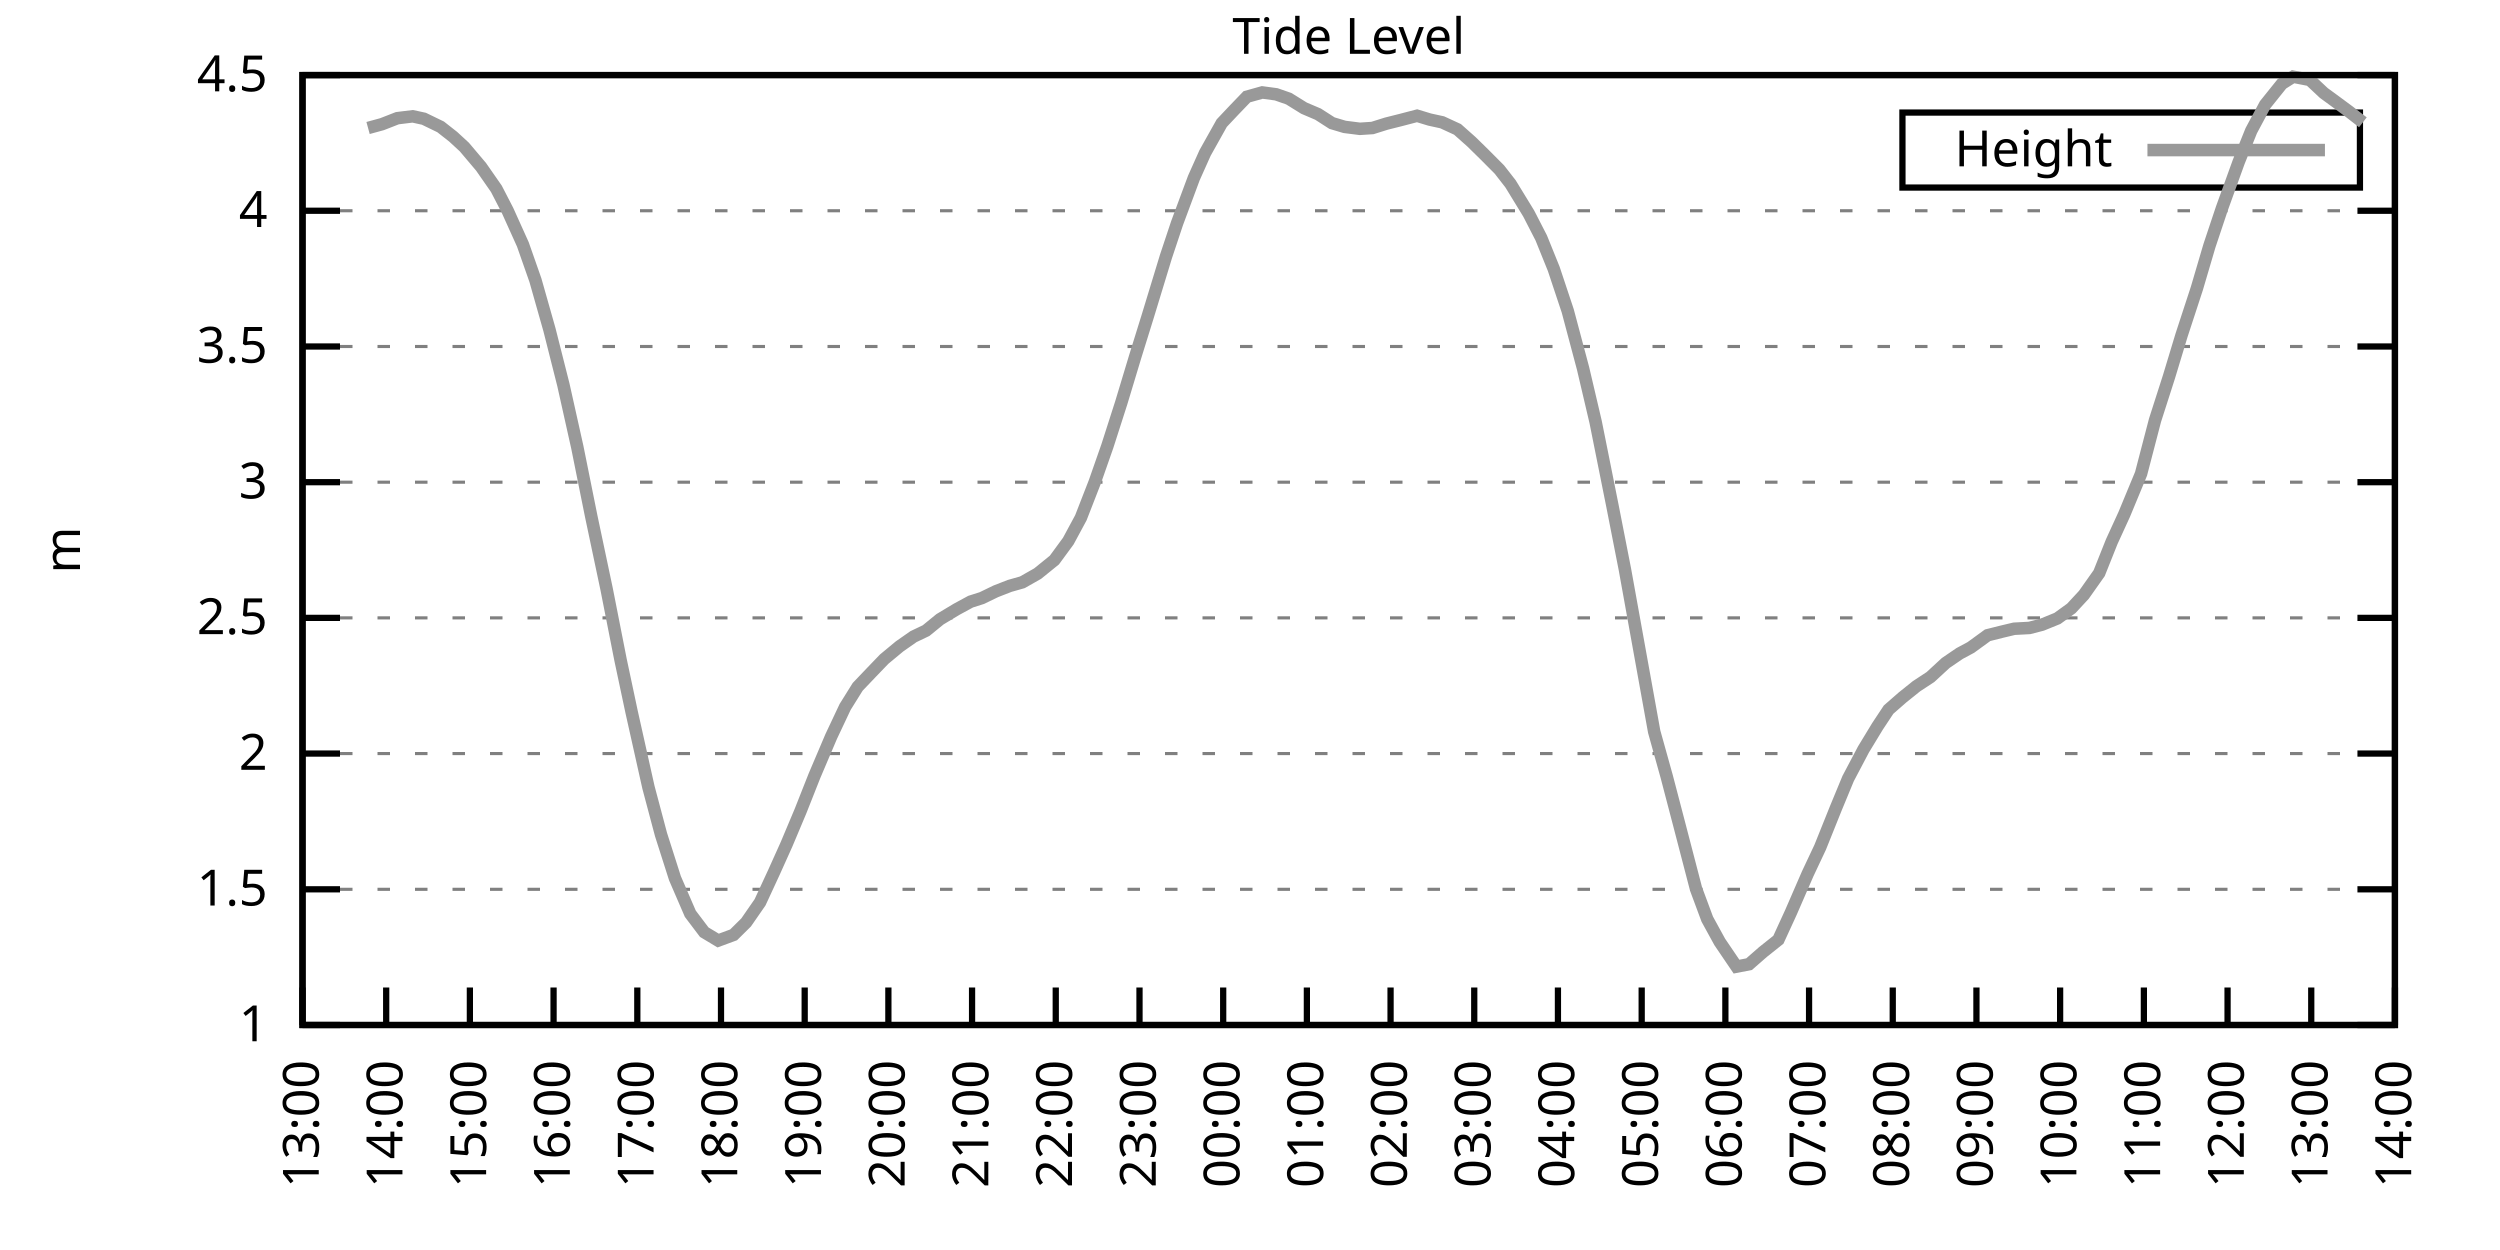
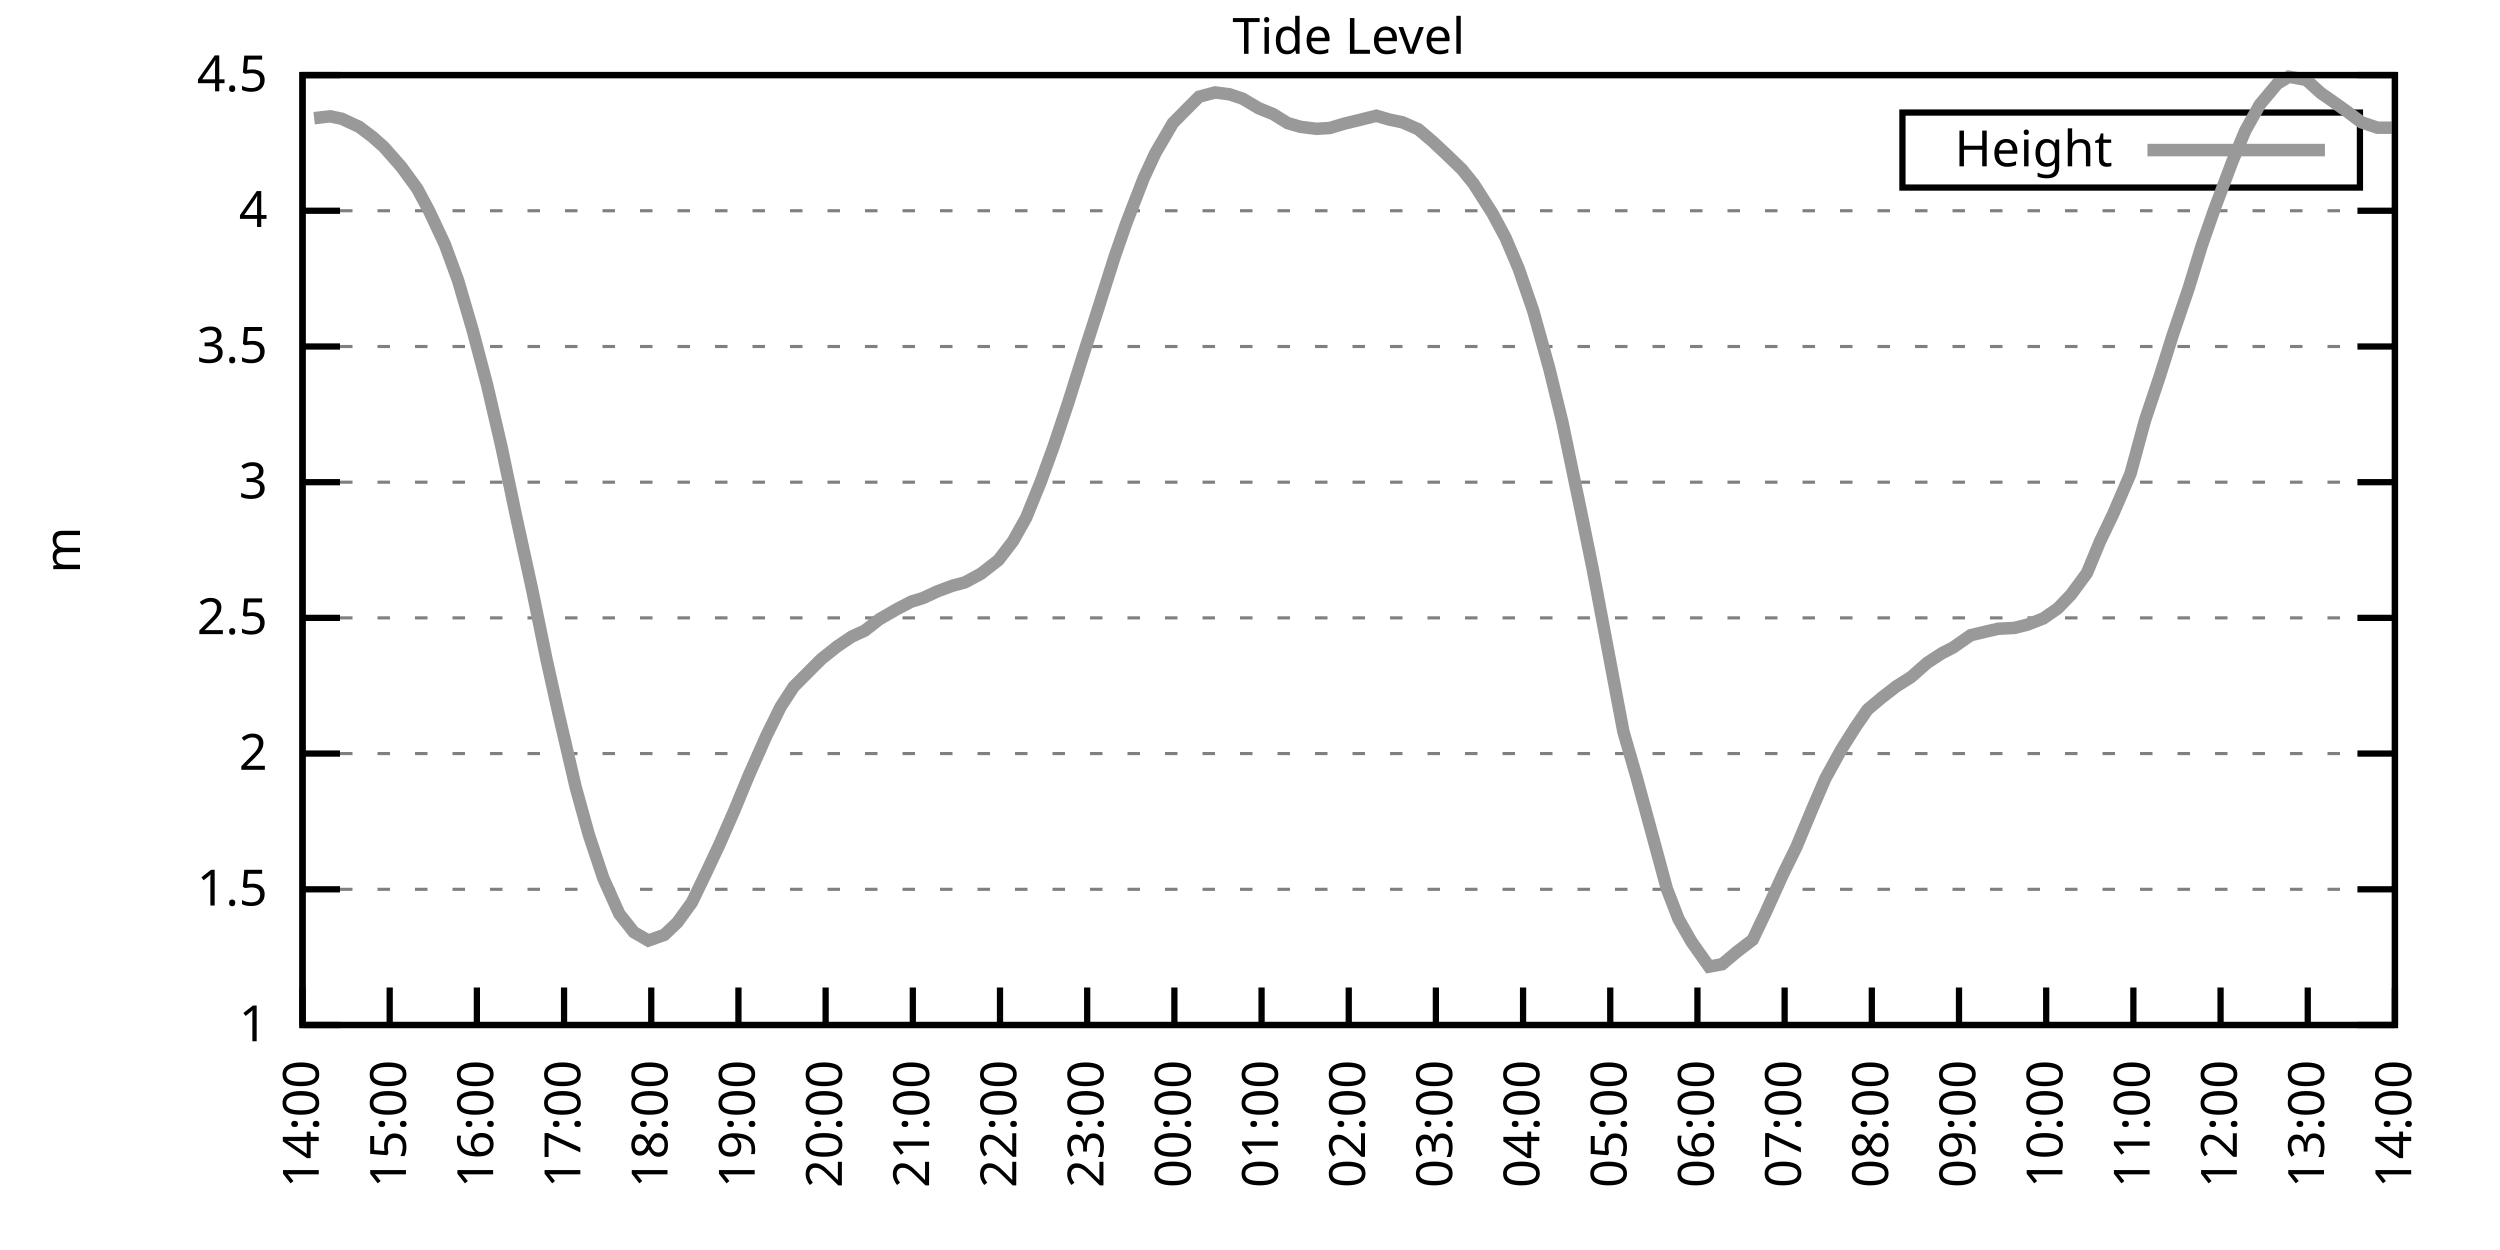
<svg xmlns="http://www.w3.org/2000/svg" xmlns:xlink="http://www.w3.org/1999/xlink" width="400" height="200" viewBox="0 0 400 200">
  <g id="gnuplot_canvas">
    <rect x="0" y="0" width="400" height="200" fill="none" />
    <defs>
      <circle id="gpDot" r="0.5" stroke-width="0.5" stroke="currentColor" />
      <path id="gpPt0" stroke-width="0.333" stroke="currentColor" d="M-1,0 h2 M0,-1 v2" />
      <path id="gpPt1" stroke-width="0.333" stroke="currentColor" d="M-1,-1 L1,1 M1,-1 L-1,1" />
      <path id="gpPt2" stroke-width="0.333" stroke="currentColor" d="M-1,0 L1,0 M0,-1 L0,1 M-1,-1 L1,1 M-1,1 L1,-1" />
      <rect id="gpPt3" stroke-width="0.333" stroke="currentColor" x="-1" y="-1" width="2" height="2" />
      <rect id="gpPt4" stroke-width="0.333" stroke="currentColor" fill="currentColor" x="-1" y="-1" width="2" height="2" />
      <circle id="gpPt5" stroke-width="0.333" stroke="currentColor" cx="0" cy="0" r="1" />
      <use xlink:href="#gpPt5" id="gpPt6" fill="currentColor" stroke="none" />
      <path id="gpPt7" stroke-width="0.333" stroke="currentColor" d="M0,-1.33 L-1.33,0.67 L1.33,0.67 z" />
      <use xlink:href="#gpPt7" id="gpPt8" fill="currentColor" stroke="none" />
      <use xlink:href="#gpPt7" id="gpPt9" stroke="currentColor" transform="rotate(180)" />
      <use xlink:href="#gpPt9" id="gpPt10" fill="currentColor" stroke="none" />
      <use xlink:href="#gpPt3" id="gpPt11" stroke="currentColor" transform="rotate(45)" />
      <use xlink:href="#gpPt11" id="gpPt12" fill="currentColor" stroke="none" />
      <path id="gpPt13" stroke-width="0.333" stroke="currentColor" d="M0,1.330 L1.265,0.411 L0.782,-1.067 L-0.782,-1.076 L-1.265,0.411 z" />
      <use xlink:href="#gpPt13" id="gpPt14" fill="currentColor" stroke="none" />
      <filter id="textbox" filterUnits="objectBoundingBox" x="0" y="0" height="1" width="1">
        <feFlood flood-color="white" flood-opacity="1" result="bgnd" />
        <feComposite in="SourceGraphic" in2="bgnd" operator="atop" />
      </filter>
      <filter id="greybox" filterUnits="objectBoundingBox" x="0" y="0" height="1" width="1">
        <feFlood flood-color="lightgrey" flood-opacity="1" result="grey" />
        <feComposite in="SourceGraphic" in2="grey" operator="atop" />
      </filter>
    </defs>
    <g fill="none" color="white" stroke="currentColor" stroke-width="1.00" stroke-linecap="butt" stroke-linejoin="miter">
</g>
    <g fill="none" color="black" stroke="currentColor" stroke-width="1.00" stroke-linecap="butt" stroke-linejoin="miter">
      <g stroke="none" shape-rendering="crispEdges">
        <polygon fill="rgb(255, 255, 255)" points="48.40,164.00 383.18,164.00 383.18,12.02 48.40,12.02 " />
      </g>
    </g>
    <g fill="none" color="black" stroke="currentColor" stroke-width="1.00" stroke-linecap="butt" stroke-linejoin="miter">
</g>
    <g fill="none" color="black" stroke="black" stroke-width="0.50" stroke-linecap="butt" stroke-linejoin="miter">
</g>
    <g fill="none" color="gray" stroke="currentColor" stroke-width="0.50" stroke-linecap="butt" stroke-linejoin="miter">
      <path stroke="gray" stroke-dasharray="2,4" class="gridline" d="M48.40,164.00 L383.19,164.00  " />
    </g>
    <g fill="none" color="gray" stroke="gray" stroke-width="1.00" stroke-linecap="butt" stroke-linejoin="miter">
</g>
    <g fill="none" color="black" stroke="currentColor" stroke-width="1.00" stroke-linecap="butt" stroke-linejoin="miter">
      <path stroke="black" d="M48.40,164.00 L54.40,164.00 M383.19,164.00 L377.19,164.00  " />
      <g transform="translate(42.80,166.60)" stroke="none" fill="black" font-family="Sans" font-size="8.00" text-anchor="end">
        <text>
          <tspan font-family="Sans"> 1</tspan>
        </text>
      </g>
    </g>
    <g fill="none" color="black" stroke="currentColor" stroke-width="1.00" stroke-linecap="butt" stroke-linejoin="miter">
</g>
    <g fill="none" color="black" stroke="black" stroke-width="0.50" stroke-linecap="butt" stroke-linejoin="miter">
</g>
    <g fill="none" color="gray" stroke="currentColor" stroke-width="0.50" stroke-linecap="butt" stroke-linejoin="miter">
      <path stroke="gray" stroke-dasharray="2,4" class="gridline" d="M48.40,142.29 L383.19,142.29  " />
    </g>
    <g fill="none" color="gray" stroke="gray" stroke-width="1.00" stroke-linecap="butt" stroke-linejoin="miter">
</g>
    <g fill="none" color="black" stroke="currentColor" stroke-width="1.00" stroke-linecap="butt" stroke-linejoin="miter">
      <path stroke="black" d="M48.40,142.29 L54.40,142.29 M383.19,142.29 L377.19,142.29  " />
      <g transform="translate(42.80,144.89)" stroke="none" fill="black" font-family="Sans" font-size="8.00" text-anchor="end">
        <text>
          <tspan font-family="Sans"> 1.5</tspan>
        </text>
      </g>
    </g>
    <g fill="none" color="black" stroke="currentColor" stroke-width="1.00" stroke-linecap="butt" stroke-linejoin="miter">
</g>
    <g fill="none" color="black" stroke="black" stroke-width="0.50" stroke-linecap="butt" stroke-linejoin="miter">
</g>
    <g fill="none" color="gray" stroke="currentColor" stroke-width="0.50" stroke-linecap="butt" stroke-linejoin="miter">
      <path stroke="gray" stroke-dasharray="2,4" class="gridline" d="M48.40,120.57 L383.19,120.57  " />
    </g>
    <g fill="none" color="gray" stroke="gray" stroke-width="1.00" stroke-linecap="butt" stroke-linejoin="miter">
</g>
    <g fill="none" color="black" stroke="currentColor" stroke-width="1.00" stroke-linecap="butt" stroke-linejoin="miter">
      <path stroke="black" d="M48.40,120.57 L54.40,120.57 M383.19,120.57 L377.19,120.57  " />
      <g transform="translate(42.80,123.17)" stroke="none" fill="black" font-family="Sans" font-size="8.00" text-anchor="end">
        <text>
          <tspan font-family="Sans"> 2</tspan>
        </text>
      </g>
    </g>
    <g fill="none" color="black" stroke="currentColor" stroke-width="1.00" stroke-linecap="butt" stroke-linejoin="miter">
</g>
    <g fill="none" color="black" stroke="black" stroke-width="0.50" stroke-linecap="butt" stroke-linejoin="miter">
</g>
    <g fill="none" color="gray" stroke="currentColor" stroke-width="0.50" stroke-linecap="butt" stroke-linejoin="miter">
      <path stroke="gray" stroke-dasharray="2,4" class="gridline" d="M48.40,98.86 L383.19,98.86  " />
    </g>
    <g fill="none" color="gray" stroke="gray" stroke-width="1.00" stroke-linecap="butt" stroke-linejoin="miter">
</g>
    <g fill="none" color="black" stroke="currentColor" stroke-width="1.00" stroke-linecap="butt" stroke-linejoin="miter">
      <path stroke="black" d="M48.40,98.86 L54.40,98.86 M383.19,98.86 L377.19,98.86  " />
      <g transform="translate(42.80,101.46)" stroke="none" fill="black" font-family="Sans" font-size="8.00" text-anchor="end">
        <text>
          <tspan font-family="Sans"> 2.5</tspan>
        </text>
      </g>
    </g>
    <g fill="none" color="black" stroke="currentColor" stroke-width="1.00" stroke-linecap="butt" stroke-linejoin="miter">
</g>
    <g fill="none" color="black" stroke="black" stroke-width="0.50" stroke-linecap="butt" stroke-linejoin="miter">
</g>
    <g fill="none" color="gray" stroke="currentColor" stroke-width="0.50" stroke-linecap="butt" stroke-linejoin="miter">
      <path stroke="gray" stroke-dasharray="2,4" class="gridline" d="M48.40,77.15 L383.19,77.15  " />
    </g>
    <g fill="none" color="gray" stroke="gray" stroke-width="1.00" stroke-linecap="butt" stroke-linejoin="miter">
</g>
    <g fill="none" color="black" stroke="currentColor" stroke-width="1.00" stroke-linecap="butt" stroke-linejoin="miter">
      <path stroke="black" d="M48.40,77.15 L54.40,77.15 M383.19,77.15 L377.19,77.15  " />
      <g transform="translate(42.80,79.75)" stroke="none" fill="black" font-family="Sans" font-size="8.00" text-anchor="end">
        <text>
          <tspan font-family="Sans"> 3</tspan>
        </text>
      </g>
    </g>
    <g fill="none" color="black" stroke="currentColor" stroke-width="1.00" stroke-linecap="butt" stroke-linejoin="miter">
</g>
    <g fill="none" color="black" stroke="black" stroke-width="0.50" stroke-linecap="butt" stroke-linejoin="miter">
</g>
    <g fill="none" color="gray" stroke="currentColor" stroke-width="0.50" stroke-linecap="butt" stroke-linejoin="miter">
      <path stroke="gray" stroke-dasharray="2,4" class="gridline" d="M48.40,55.44 L383.19,55.44  " />
    </g>
    <g fill="none" color="gray" stroke="gray" stroke-width="1.00" stroke-linecap="butt" stroke-linejoin="miter">
</g>
    <g fill="none" color="black" stroke="currentColor" stroke-width="1.00" stroke-linecap="butt" stroke-linejoin="miter">
      <path stroke="black" d="M48.40,55.44 L54.40,55.44 M383.19,55.44 L377.19,55.44  " />
      <g transform="translate(42.80,58.04)" stroke="none" fill="black" font-family="Sans" font-size="8.00" text-anchor="end">
        <text>
          <tspan font-family="Sans"> 3.5</tspan>
        </text>
      </g>
    </g>
    <g fill="none" color="black" stroke="currentColor" stroke-width="1.00" stroke-linecap="butt" stroke-linejoin="miter">
</g>
    <g fill="none" color="black" stroke="black" stroke-width="0.50" stroke-linecap="butt" stroke-linejoin="miter">
</g>
    <g fill="none" color="gray" stroke="currentColor" stroke-width="0.50" stroke-linecap="butt" stroke-linejoin="miter">
      <path stroke="gray" stroke-dasharray="2,4" class="gridline" d="M48.40,33.72 L383.19,33.72  " />
    </g>
    <g fill="none" color="gray" stroke="gray" stroke-width="1.00" stroke-linecap="butt" stroke-linejoin="miter">
</g>
    <g fill="none" color="black" stroke="currentColor" stroke-width="1.00" stroke-linecap="butt" stroke-linejoin="miter">
      <path stroke="black" d="M48.40,33.72 L54.40,33.72 M383.19,33.72 L377.19,33.72  " />
      <g transform="translate(42.80,36.32)" stroke="none" fill="black" font-family="Sans" font-size="8.00" text-anchor="end">
        <text>
          <tspan font-family="Sans"> 4</tspan>
        </text>
      </g>
    </g>
    <g fill="none" color="black" stroke="currentColor" stroke-width="1.00" stroke-linecap="butt" stroke-linejoin="miter">
</g>
    <g fill="none" color="black" stroke="black" stroke-width="0.50" stroke-linecap="butt" stroke-linejoin="miter">
</g>
    <g fill="none" color="gray" stroke="currentColor" stroke-width="0.50" stroke-linecap="butt" stroke-linejoin="miter">
      <path stroke="gray" stroke-dasharray="2,4" class="gridline" d="M48.40,12.01 L383.19,12.01  " />
    </g>
    <g fill="none" color="gray" stroke="gray" stroke-width="1.00" stroke-linecap="butt" stroke-linejoin="miter">
</g>
    <g fill="none" color="black" stroke="currentColor" stroke-width="1.00" stroke-linecap="butt" stroke-linejoin="miter">
      <path stroke="black" d="M48.40,12.01 L54.40,12.01 M383.19,12.01 L377.19,12.01  " />
      <g transform="translate(42.80,14.61)" stroke="none" fill="black" font-family="Sans" font-size="8.00" text-anchor="end">
        <text>
          <tspan font-family="Sans"> 4.5</tspan>
        </text>
      </g>
    </g>
    <g fill="none" color="black" stroke="currentColor" stroke-width="1.00" stroke-linecap="butt" stroke-linejoin="miter">
      <path stroke="black" d="M48.40,164.00 L48.40,158.00  " />
      <g transform="translate(51.00,169.60) rotate(270.00)" stroke="none" fill="black" font-family="Sans" font-size="8.00" text-anchor="end">
        <text>
-           <tspan font-family="Sans">13:00</tspan>
-         </text>
-       </g>
-     </g>
-     <g fill="none" color="black" stroke="currentColor" stroke-width="1.00" stroke-linecap="butt" stroke-linejoin="miter">
-       <path stroke="black" d="M61.79,164.00 L61.79,158.00  " />
-       <g transform="translate(64.39,169.60) rotate(270.00)" stroke="none" fill="black" font-family="Sans" font-size="8.00" text-anchor="end">
-         <text>
          <tspan font-family="Sans">14:00</tspan>
        </text>
      </g>
    </g>
    <g fill="none" color="black" stroke="currentColor" stroke-width="1.00" stroke-linecap="butt" stroke-linejoin="miter">
-       <path stroke="black" d="M75.18,164.00 L75.18,158.00  " />
-       <g transform="translate(77.78,169.60) rotate(270.00)" stroke="none" fill="black" font-family="Sans" font-size="8.00" text-anchor="end">
+       <path stroke="black" d="M62.35,164.00 L62.35,158.00  " />
+       <g transform="translate(64.95,169.60) rotate(270.00)" stroke="none" fill="black" font-family="Sans" font-size="8.00" text-anchor="end">
        <text>
          <tspan font-family="Sans">15:00</tspan>
        </text>
      </g>
    </g>
    <g fill="none" color="black" stroke="currentColor" stroke-width="1.00" stroke-linecap="butt" stroke-linejoin="miter">
-       <path stroke="black" d="M88.57,164.00 L88.57,158.00  " />
-       <g transform="translate(91.17,169.60) rotate(270.00)" stroke="none" fill="black" font-family="Sans" font-size="8.00" text-anchor="end">
+       <path stroke="black" d="M76.30,164.00 L76.30,158.00  " />
+       <g transform="translate(78.90,169.60) rotate(270.00)" stroke="none" fill="black" font-family="Sans" font-size="8.00" text-anchor="end">
        <text>
          <tspan font-family="Sans">16:00</tspan>
        </text>
      </g>
    </g>
    <g fill="none" color="black" stroke="currentColor" stroke-width="1.00" stroke-linecap="butt" stroke-linejoin="miter">
-       <path stroke="black" d="M101.97,164.00 L101.97,158.00  " />
-       <g transform="translate(104.57,169.60) rotate(270.00)" stroke="none" fill="black" font-family="Sans" font-size="8.00" text-anchor="end">
+       <path stroke="black" d="M90.25,164.00 L90.25,158.00  " />
+       <g transform="translate(92.85,169.60) rotate(270.00)" stroke="none" fill="black" font-family="Sans" font-size="8.00" text-anchor="end">
        <text>
          <tspan font-family="Sans">17:00</tspan>
        </text>
      </g>
    </g>
    <g fill="none" color="black" stroke="currentColor" stroke-width="1.00" stroke-linecap="butt" stroke-linejoin="miter">
-       <path stroke="black" d="M115.36,164.00 L115.36,158.00  " />
-       <g transform="translate(117.96,169.60) rotate(270.00)" stroke="none" fill="black" font-family="Sans" font-size="8.00" text-anchor="end">
+       <path stroke="black" d="M104.20,164.00 L104.20,158.00  " />
+       <g transform="translate(106.80,169.60) rotate(270.00)" stroke="none" fill="black" font-family="Sans" font-size="8.00" text-anchor="end">
        <text>
          <tspan font-family="Sans">18:00</tspan>
        </text>
      </g>
    </g>
    <g fill="none" color="black" stroke="currentColor" stroke-width="1.00" stroke-linecap="butt" stroke-linejoin="miter">
-       <path stroke="black" d="M128.75,164.00 L128.75,158.00  " />
-       <g transform="translate(131.35,169.60) rotate(270.00)" stroke="none" fill="black" font-family="Sans" font-size="8.00" text-anchor="end">
+       <path stroke="black" d="M118.15,164.00 L118.15,158.00  " />
+       <g transform="translate(120.75,169.60) rotate(270.00)" stroke="none" fill="black" font-family="Sans" font-size="8.00" text-anchor="end">
        <text>
          <tspan font-family="Sans">19:00</tspan>
        </text>
      </g>
    </g>
    <g fill="none" color="black" stroke="currentColor" stroke-width="1.00" stroke-linecap="butt" stroke-linejoin="miter">
-       <path stroke="black" d="M142.14,164.00 L142.14,158.00  " />
-       <g transform="translate(144.74,169.60) rotate(270.00)" stroke="none" fill="black" font-family="Sans" font-size="8.00" text-anchor="end">
+       <path stroke="black" d="M132.10,164.00 L132.10,158.00  " />
+       <g transform="translate(134.70,169.60) rotate(270.00)" stroke="none" fill="black" font-family="Sans" font-size="8.00" text-anchor="end">
        <text>
          <tspan font-family="Sans">20:00</tspan>
        </text>
      </g>
    </g>
    <g fill="none" color="black" stroke="currentColor" stroke-width="1.00" stroke-linecap="butt" stroke-linejoin="miter">
-       <path stroke="black" d="M155.53,164.00 L155.53,158.00  " />
-       <g transform="translate(158.13,169.60) rotate(270.00)" stroke="none" fill="black" font-family="Sans" font-size="8.00" text-anchor="end">
+       <path stroke="black" d="M146.05,164.00 L146.05,158.00  " />
+       <g transform="translate(148.65,169.60) rotate(270.00)" stroke="none" fill="black" font-family="Sans" font-size="8.00" text-anchor="end">
        <text>
          <tspan font-family="Sans">21:00</tspan>
        </text>
      </g>
    </g>
    <g fill="none" color="black" stroke="currentColor" stroke-width="1.00" stroke-linecap="butt" stroke-linejoin="miter">
-       <path stroke="black" d="M168.92,164.00 L168.92,158.00  " />
-       <g transform="translate(171.52,169.60) rotate(270.00)" stroke="none" fill="black" font-family="Sans" font-size="8.00" text-anchor="end">
+       <path stroke="black" d="M160.00,164.00 L160.00,158.00  " />
+       <g transform="translate(162.60,169.60) rotate(270.00)" stroke="none" fill="black" font-family="Sans" font-size="8.00" text-anchor="end">
        <text>
          <tspan font-family="Sans">22:00</tspan>
        </text>
      </g>
    </g>
    <g fill="none" color="black" stroke="currentColor" stroke-width="1.00" stroke-linecap="butt" stroke-linejoin="miter">
-       <path stroke="black" d="M182.32,164.00 L182.32,158.00  " />
-       <g transform="translate(184.92,169.60) rotate(270.00)" stroke="none" fill="black" font-family="Sans" font-size="8.00" text-anchor="end">
+       <path stroke="black" d="M173.95,164.00 L173.95,158.00  " />
+       <g transform="translate(176.55,169.60) rotate(270.00)" stroke="none" fill="black" font-family="Sans" font-size="8.00" text-anchor="end">
        <text>
          <tspan font-family="Sans">23:00</tspan>
        </text>
      </g>
    </g>
    <g fill="none" color="black" stroke="currentColor" stroke-width="1.00" stroke-linecap="butt" stroke-linejoin="miter">
-       <path stroke="black" d="M195.71,164.00 L195.71,158.00  " />
-       <g transform="translate(198.31,169.60) rotate(270.00)" stroke="none" fill="black" font-family="Sans" font-size="8.00" text-anchor="end">
+       <path stroke="black" d="M187.90,164.00 L187.90,158.00  " />
+       <g transform="translate(190.50,169.60) rotate(270.00)" stroke="none" fill="black" font-family="Sans" font-size="8.00" text-anchor="end">
        <text>
          <tspan font-family="Sans">00:00</tspan>
        </text>
      </g>
    </g>
    <g fill="none" color="black" stroke="currentColor" stroke-width="1.00" stroke-linecap="butt" stroke-linejoin="miter">
-       <path stroke="black" d="M209.10,164.00 L209.10,158.00  " />
-       <g transform="translate(211.70,169.60) rotate(270.00)" stroke="none" fill="black" font-family="Sans" font-size="8.00" text-anchor="end">
+       <path stroke="black" d="M201.85,164.00 L201.85,158.00  " />
+       <g transform="translate(204.45,169.60) rotate(270.00)" stroke="none" fill="black" font-family="Sans" font-size="8.00" text-anchor="end">
        <text>
          <tspan font-family="Sans">01:00</tspan>
        </text>
      </g>
    </g>
    <g fill="none" color="black" stroke="currentColor" stroke-width="1.00" stroke-linecap="butt" stroke-linejoin="miter">
-       <path stroke="black" d="M222.49,164.00 L222.49,158.00  " />
-       <g transform="translate(225.09,169.60) rotate(270.00)" stroke="none" fill="black" font-family="Sans" font-size="8.00" text-anchor="end">
+       <path stroke="black" d="M215.80,164.00 L215.80,158.00  " />
+       <g transform="translate(218.40,169.60) rotate(270.00)" stroke="none" fill="black" font-family="Sans" font-size="8.00" text-anchor="end">
        <text>
          <tspan font-family="Sans">02:00</tspan>
        </text>
      </g>
    </g>
    <g fill="none" color="black" stroke="currentColor" stroke-width="1.00" stroke-linecap="butt" stroke-linejoin="miter">
-       <path stroke="black" d="M235.88,164.00 L235.88,158.00  " />
-       <g transform="translate(238.48,169.60) rotate(270.00)" stroke="none" fill="black" font-family="Sans" font-size="8.00" text-anchor="end">
+       <path stroke="black" d="M229.74,164.00 L229.74,158.00  " />
+       <g transform="translate(232.34,169.60) rotate(270.00)" stroke="none" fill="black" font-family="Sans" font-size="8.00" text-anchor="end">
        <text>
          <tspan font-family="Sans">03:00</tspan>
        </text>
      </g>
    </g>
    <g fill="none" color="black" stroke="currentColor" stroke-width="1.00" stroke-linecap="butt" stroke-linejoin="miter">
-       <path stroke="black" d="M249.27,164.00 L249.27,158.00  " />
-       <g transform="translate(251.87,169.60) rotate(270.00)" stroke="none" fill="black" font-family="Sans" font-size="8.00" text-anchor="end">
+       <path stroke="black" d="M243.69,164.00 L243.69,158.00  " />
+       <g transform="translate(246.29,169.60) rotate(270.00)" stroke="none" fill="black" font-family="Sans" font-size="8.00" text-anchor="end">
        <text>
          <tspan font-family="Sans">04:00</tspan>
        </text>
      </g>
    </g>
    <g fill="none" color="black" stroke="currentColor" stroke-width="1.00" stroke-linecap="butt" stroke-linejoin="miter">
-       <path stroke="black" d="M262.67,164.00 L262.67,158.00  " />
-       <g transform="translate(265.27,169.60) rotate(270.00)" stroke="none" fill="black" font-family="Sans" font-size="8.00" text-anchor="end">
+       <path stroke="black" d="M257.64,164.00 L257.64,158.00  " />
+       <g transform="translate(260.24,169.60) rotate(270.00)" stroke="none" fill="black" font-family="Sans" font-size="8.00" text-anchor="end">
        <text>
          <tspan font-family="Sans">05:00</tspan>
        </text>
      </g>
    </g>
    <g fill="none" color="black" stroke="currentColor" stroke-width="1.00" stroke-linecap="butt" stroke-linejoin="miter">
-       <path stroke="black" d="M276.06,164.00 L276.06,158.00  " />
-       <g transform="translate(278.66,169.60) rotate(270.00)" stroke="none" fill="black" font-family="Sans" font-size="8.00" text-anchor="end">
+       <path stroke="black" d="M271.59,164.00 L271.59,158.00  " />
+       <g transform="translate(274.19,169.60) rotate(270.00)" stroke="none" fill="black" font-family="Sans" font-size="8.00" text-anchor="end">
        <text>
          <tspan font-family="Sans">06:00</tspan>
        </text>
      </g>
    </g>
    <g fill="none" color="black" stroke="currentColor" stroke-width="1.00" stroke-linecap="butt" stroke-linejoin="miter">
-       <path stroke="black" d="M289.45,164.00 L289.45,158.00  " />
-       <g transform="translate(292.05,169.60) rotate(270.00)" stroke="none" fill="black" font-family="Sans" font-size="8.00" text-anchor="end">
+       <path stroke="black" d="M285.54,164.00 L285.54,158.00  " />
+       <g transform="translate(288.14,169.60) rotate(270.00)" stroke="none" fill="black" font-family="Sans" font-size="8.00" text-anchor="end">
        <text>
          <tspan font-family="Sans">07:00</tspan>
        </text>
      </g>
    </g>
    <g fill="none" color="black" stroke="currentColor" stroke-width="1.00" stroke-linecap="butt" stroke-linejoin="miter">
-       <path stroke="black" d="M302.84,164.00 L302.84,158.00  " />
-       <g transform="translate(305.44,169.60) rotate(270.00)" stroke="none" fill="black" font-family="Sans" font-size="8.00" text-anchor="end">
+       <path stroke="black" d="M299.49,164.00 L299.49,158.00  " />
+       <g transform="translate(302.09,169.60) rotate(270.00)" stroke="none" fill="black" font-family="Sans" font-size="8.00" text-anchor="end">
        <text>
          <tspan font-family="Sans">08:00</tspan>
        </text>
      </g>
    </g>
    <g fill="none" color="black" stroke="currentColor" stroke-width="1.00" stroke-linecap="butt" stroke-linejoin="miter">
-       <path stroke="black" d="M316.23,164.00 L316.23,158.00  " />
-       <g transform="translate(318.83,169.60) rotate(270.00)" stroke="none" fill="black" font-family="Sans" font-size="8.00" text-anchor="end">
+       <path stroke="black" d="M313.44,164.00 L313.44,158.00  " />
+       <g transform="translate(316.04,169.60) rotate(270.00)" stroke="none" fill="black" font-family="Sans" font-size="8.00" text-anchor="end">
        <text>
          <tspan font-family="Sans">09:00</tspan>
        </text>
      </g>
    </g>
    <g fill="none" color="black" stroke="currentColor" stroke-width="1.00" stroke-linecap="butt" stroke-linejoin="miter">
-       <path stroke="black" d="M329.62,164.00 L329.62,158.00  " />
-       <g transform="translate(332.22,169.60) rotate(270.00)" stroke="none" fill="black" font-family="Sans" font-size="8.00" text-anchor="end">
+       <path stroke="black" d="M327.39,164.00 L327.39,158.00  " />
+       <g transform="translate(329.99,169.60) rotate(270.00)" stroke="none" fill="black" font-family="Sans" font-size="8.00" text-anchor="end">
        <text>
          <tspan font-family="Sans">10:00</tspan>
        </text>
      </g>
    </g>
    <g fill="none" color="black" stroke="currentColor" stroke-width="1.00" stroke-linecap="butt" stroke-linejoin="miter">
-       <path stroke="black" d="M343.02,164.00 L343.02,158.00  " />
-       <g transform="translate(345.62,169.60) rotate(270.00)" stroke="none" fill="black" font-family="Sans" font-size="8.00" text-anchor="end">
+       <path stroke="black" d="M341.34,164.00 L341.34,158.00  " />
+       <g transform="translate(343.94,169.60) rotate(270.00)" stroke="none" fill="black" font-family="Sans" font-size="8.00" text-anchor="end">
        <text>
          <tspan font-family="Sans">11:00</tspan>
        </text>
      </g>
    </g>
    <g fill="none" color="black" stroke="currentColor" stroke-width="1.00" stroke-linecap="butt" stroke-linejoin="miter">
-       <path stroke="black" d="M356.41,164.00 L356.41,158.00  " />
-       <g transform="translate(359.01,169.60) rotate(270.00)" stroke="none" fill="black" font-family="Sans" font-size="8.00" text-anchor="end">
+       <path stroke="black" d="M355.29,164.00 L355.29,158.00  " />
+       <g transform="translate(357.89,169.60) rotate(270.00)" stroke="none" fill="black" font-family="Sans" font-size="8.00" text-anchor="end">
        <text>
          <tspan font-family="Sans">12:00</tspan>
        </text>
      </g>
    </g>
    <g fill="none" color="black" stroke="currentColor" stroke-width="1.00" stroke-linecap="butt" stroke-linejoin="miter">
-       <path stroke="black" d="M369.80,164.00 L369.80,158.00  " />
-       <g transform="translate(372.40,169.60) rotate(270.00)" stroke="none" fill="black" font-family="Sans" font-size="8.00" text-anchor="end">
+       <path stroke="black" d="M369.24,164.00 L369.24,158.00  " />
+       <g transform="translate(371.84,169.60) rotate(270.00)" stroke="none" fill="black" font-family="Sans" font-size="8.00" text-anchor="end">
        <text>
          <tspan font-family="Sans">13:00</tspan>
        </text>
      </g>
    </g>
    <g fill="none" color="black" stroke="currentColor" stroke-width="1.00" stroke-linecap="butt" stroke-linejoin="miter">
      <path stroke="black" d="M383.19,164.00 L383.19,158.00  " />
      <g transform="translate(385.79,169.60) rotate(270.00)" stroke="none" fill="black" font-family="Sans" font-size="8.00" text-anchor="end">
        <text>
          <tspan font-family="Sans">14:00</tspan>
        </text>
      </g>
    </g>
    <g fill="none" color="black" stroke="currentColor" stroke-width="1.00" stroke-linecap="butt" stroke-linejoin="miter">
</g>
    <g fill="none" color="black" stroke="currentColor" stroke-width="1.00" stroke-linecap="butt" stroke-linejoin="miter">
      <path stroke="black" d="M48.40,12.01 L48.40,164.00 L383.19,164.00 L383.19,12.01 L48.40,12.01 Z  " />
    </g>
    <g fill="none" color="black" stroke="currentColor" stroke-width="1.00" stroke-linecap="butt" stroke-linejoin="miter">
</g>
    <g fill="none" color="black" stroke="currentColor" stroke-width="1.00" stroke-linecap="butt" stroke-linejoin="miter">
      <path stroke="black" d="M304.39,30.01 L304.39,18.01 L377.59,18.01 L377.59,30.01 L304.39,30.01 Z  " />
    </g>
    <g id="Tide_level_plot_1">
      <g fill="none" color="white" stroke="black" stroke-width="2.00" stroke-linecap="butt" stroke-linejoin="miter">
</g>
      <g fill="none" color="black" stroke="currentColor" stroke-width="2.00" stroke-linecap="butt" stroke-linejoin="miter">
        <g transform="translate(337.99,26.61)" stroke="none" fill="black" font-family="Sans" font-size="8.00" text-anchor="end">
          <text>
            <tspan font-family="Sans">Height</tspan>
          </text>
        </g>
      </g>
      <g fill="none" color="black" stroke="currentColor" stroke-width="2.00" stroke-linecap="butt" stroke-linejoin="miter">
-         <path stroke="rgb(153, 153, 153)" d="M343.59,24.01 L371.99,24.01 M58.89,20.48 L61.12,19.87 L63.58,18.91 L66.03,18.61 L67.82,19.00 L70.50,20.30   L72.50,21.87 L74.29,23.52 L76.97,26.69 L79.42,30.21 L81.21,33.68 L83.66,39.11 L85.67,44.84 L87.91,52.74   L90.14,61.56 L92.37,71.55 L94.60,82.62 L97.06,94.26 L99.29,105.59 L101.07,113.97 L103.75,125.96 L105.76,133.52   L107.99,140.51 L110.45,146.20 L112.68,149.15 L114.91,150.49 L117.37,149.58 L119.38,147.59 L121.61,144.37 L123.84,139.55   L125.85,135.08 L128.08,129.78 L130.31,124.14 L132.99,117.84 L135.22,113.11 L137.23,109.89 L139.46,107.55 L141.47,105.46   L143.93,103.42 L146.16,101.86 L148.17,100.90 L150.40,99.08 L153.08,97.47 L155.31,96.26 L157.10,95.69 L159.33,94.61   L161.56,93.74 L163.57,93.17 L166.02,91.78 L168.70,89.61 L170.93,86.57 L172.94,82.84 L175.17,77.11 L177.18,71.37   L179.41,64.42 L181.65,57.00 L183.66,50.53 L186.56,41.02 L188.34,35.68 L191.02,28.47 L192.81,24.47 L195.48,19.70   L197.49,17.57 L199.50,15.48 L201.96,14.79 L204.19,15.09 L206.20,15.79 L208.65,17.31 L210.88,18.26 L213.12,19.70   L215.13,20.30 L217.58,20.61 L219.59,20.48 L221.82,19.78 L224.05,19.22 L226.73,18.52 L228.74,19.13 L230.75,19.57   L233.20,20.70 L235.44,22.69 L237.44,24.65 L239.90,27.12 L241.69,29.42 L244.59,34.16 L246.60,38.07 L248.60,43.02   L250.84,49.75 L253.29,58.95 L255.30,67.51 L257.98,80.88 L259.99,91.13 L264.67,117.06 L266.68,124.27 L268.69,131.95   L271.37,142.24 L273.16,147.06 L275.16,150.71 L277.84,154.66 L279.85,154.27 L282.08,152.32 L284.54,150.36 L286.55,145.98   L289.23,139.81 L291.23,135.56 L293.69,129.43 L295.70,124.57 L298.15,119.92 L300.39,116.23 L302.17,113.54 L304.40,111.59   L306.63,109.80 L308.87,108.33 L311.32,106.07 L313.55,104.55 L315.34,103.59 L318.02,101.64 L320.25,101.08 L322.26,100.60   L324.71,100.47 L326.72,99.95 L329.18,98.95 L331.41,97.34 L333.42,95.17 L335.87,91.70 L337.88,86.66 L339.89,82.27   L342.57,75.80 L344.80,67.25 L347.03,60.30 L349.04,53.66 L351.50,46.14 L353.51,39.32 L355.51,33.33 L358.19,25.91   L360.20,20.91 L362.43,16.74 L365.11,13.40 L366.90,12.27 L369.58,12.79 L371.81,14.88 L373.59,16.18 L375.82,17.83   L378.06,19.57  " />
+         <path stroke="rgb(153, 153, 153)" d="M343.59,24.01 L371.99,24.01 M50.26,18.91 L52.82,18.61 L54.68,19.00 L57.47,20.30 L59.56,21.87 L61.42,23.52   L64.21,26.69 L66.77,30.21 L68.63,33.68 L71.18,39.11 L73.28,44.84 L75.60,52.74 L77.93,61.56 L80.25,71.55   L82.58,82.62 L85.13,94.26 L87.46,105.59 L89.32,113.97 L92.11,125.96 L94.20,133.52 L96.53,140.51 L99.08,146.20   L101.41,149.15 L103.73,150.49 L106.29,149.58 L108.38,147.59 L110.71,144.37 L113.03,139.55 L115.13,135.08 L117.45,129.78   L119.78,124.14 L122.57,117.84 L124.89,113.11 L126.98,109.89 L129.31,107.55 L131.40,105.46 L133.96,103.42 L136.28,101.86   L138.37,100.90 L140.70,99.08 L143.49,97.47 L145.81,96.26 L147.67,95.69 L150.00,94.61 L152.32,93.74 L154.42,93.17   L156.97,91.78 L159.76,89.61 L162.09,86.57 L164.18,82.84 L166.51,77.11 L168.60,71.37 L170.92,64.42 L173.25,57.00   L175.34,50.53 L178.36,41.02 L180.22,35.68 L183.01,28.47 L184.87,24.47 L187.66,19.70 L189.76,17.57 L191.85,15.48   L194.41,14.79 L196.73,15.09 L198.82,15.79 L201.38,17.31 L203.71,18.26 L206.03,19.70 L208.12,20.30 L210.68,20.61   L212.77,20.48 L215.10,19.78 L217.42,19.22 L220.21,18.52 L222.30,19.13 L224.40,19.57 L226.95,20.70 L229.28,22.69   L231.37,24.65 L233.93,27.12 L235.79,29.42 L238.81,34.16 L240.90,38.07 L243.00,43.02 L245.32,49.75 L247.88,58.95   L249.97,67.51 L252.76,80.88 L254.85,91.13 L259.74,117.06 L261.83,124.27 L263.92,131.95 L266.71,142.24 L268.57,147.06   L270.66,150.71 L273.45,154.66 L275.55,154.27 L277.87,152.32 L280.43,150.36 L282.52,145.98 L285.31,139.81 L287.40,135.56   L289.96,129.43 L292.05,124.57 L294.61,119.92 L296.94,116.23 L298.80,113.54 L301.12,111.59 L303.44,109.80 L305.77,108.33   L308.33,106.07 L310.65,104.55 L312.51,103.59 L315.30,101.64 L317.63,101.08 L319.72,100.60 L322.28,100.47 L324.37,99.95   L326.93,98.95 L329.25,97.34 L331.34,95.17 L333.90,91.70 L335.99,86.66 L338.09,82.27 L340.88,75.80 L343.20,67.25   L345.53,60.30 L347.62,53.66 L350.18,46.14 L352.27,39.32 L354.36,33.33 L357.15,25.91 L359.24,20.91 L361.57,16.74   L364.36,13.40 L366.22,12.27 L369.01,12.79 L371.33,14.88 L373.19,16.18 L375.52,17.83 L377.84,19.57 L380.40,20.43   L382.73,20.43  " />
      </g>
    </g>
    <g fill="none" color="black" stroke="currentColor" stroke-width="2.00" stroke-linecap="butt" stroke-linejoin="miter">
</g>
    <g fill="none" color="black" stroke="black" stroke-width="1.00" stroke-linecap="butt" stroke-linejoin="miter">
</g>
    <g fill="none" color="black" stroke="currentColor" stroke-width="1.00" stroke-linecap="butt" stroke-linejoin="miter">
      <path stroke="black" d="M48.40,12.01 L48.40,164.00 L383.19,164.00 L383.19,12.01 L48.40,12.01 Z  " />
      <g transform="translate(12.80,88.01) rotate(270.00)" stroke="none" fill="black" font-family="Sans" font-size="8.00" text-anchor="middle">
        <text>
          <tspan font-family="Sans">m</tspan>
        </text>
      </g>
    </g>
    <g fill="none" color="black" stroke="currentColor" stroke-width="1.00" stroke-linecap="butt" stroke-linejoin="miter">
</g>
    <g fill="none" color="black" stroke="currentColor" stroke-width="1.00" stroke-linecap="butt" stroke-linejoin="miter">
      <g transform="translate(215.79,8.61)" stroke="none" fill="black" font-family="Sans" font-size="8.00" text-anchor="middle">
        <text>
          <tspan font-family="Sans">Tide Level</tspan>
        </text>
      </g>
    </g>
    <g fill="none" color="black" stroke="currentColor" stroke-width="1.00" stroke-linecap="butt" stroke-linejoin="miter">
</g>
  </g>
</svg>
